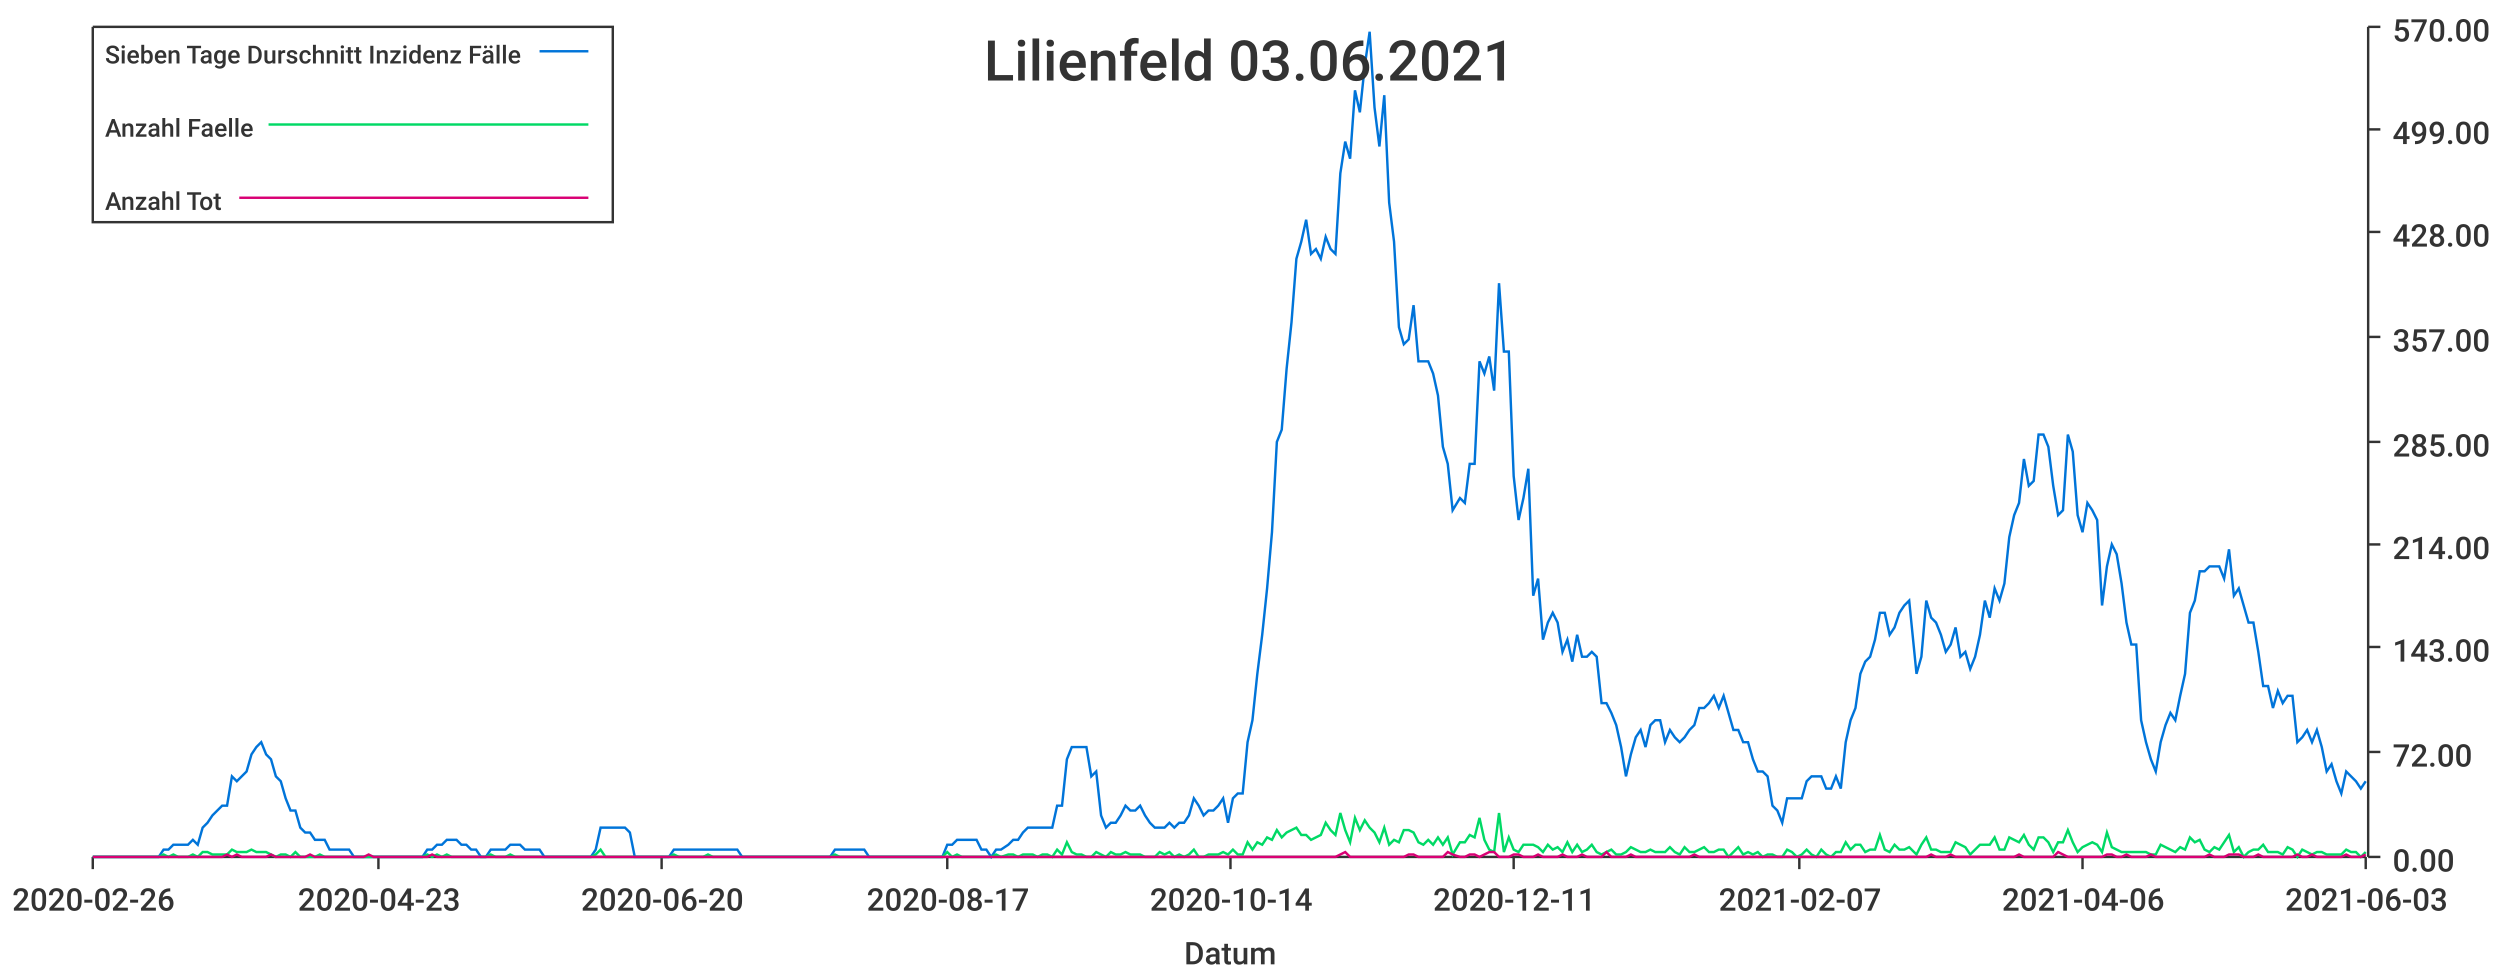
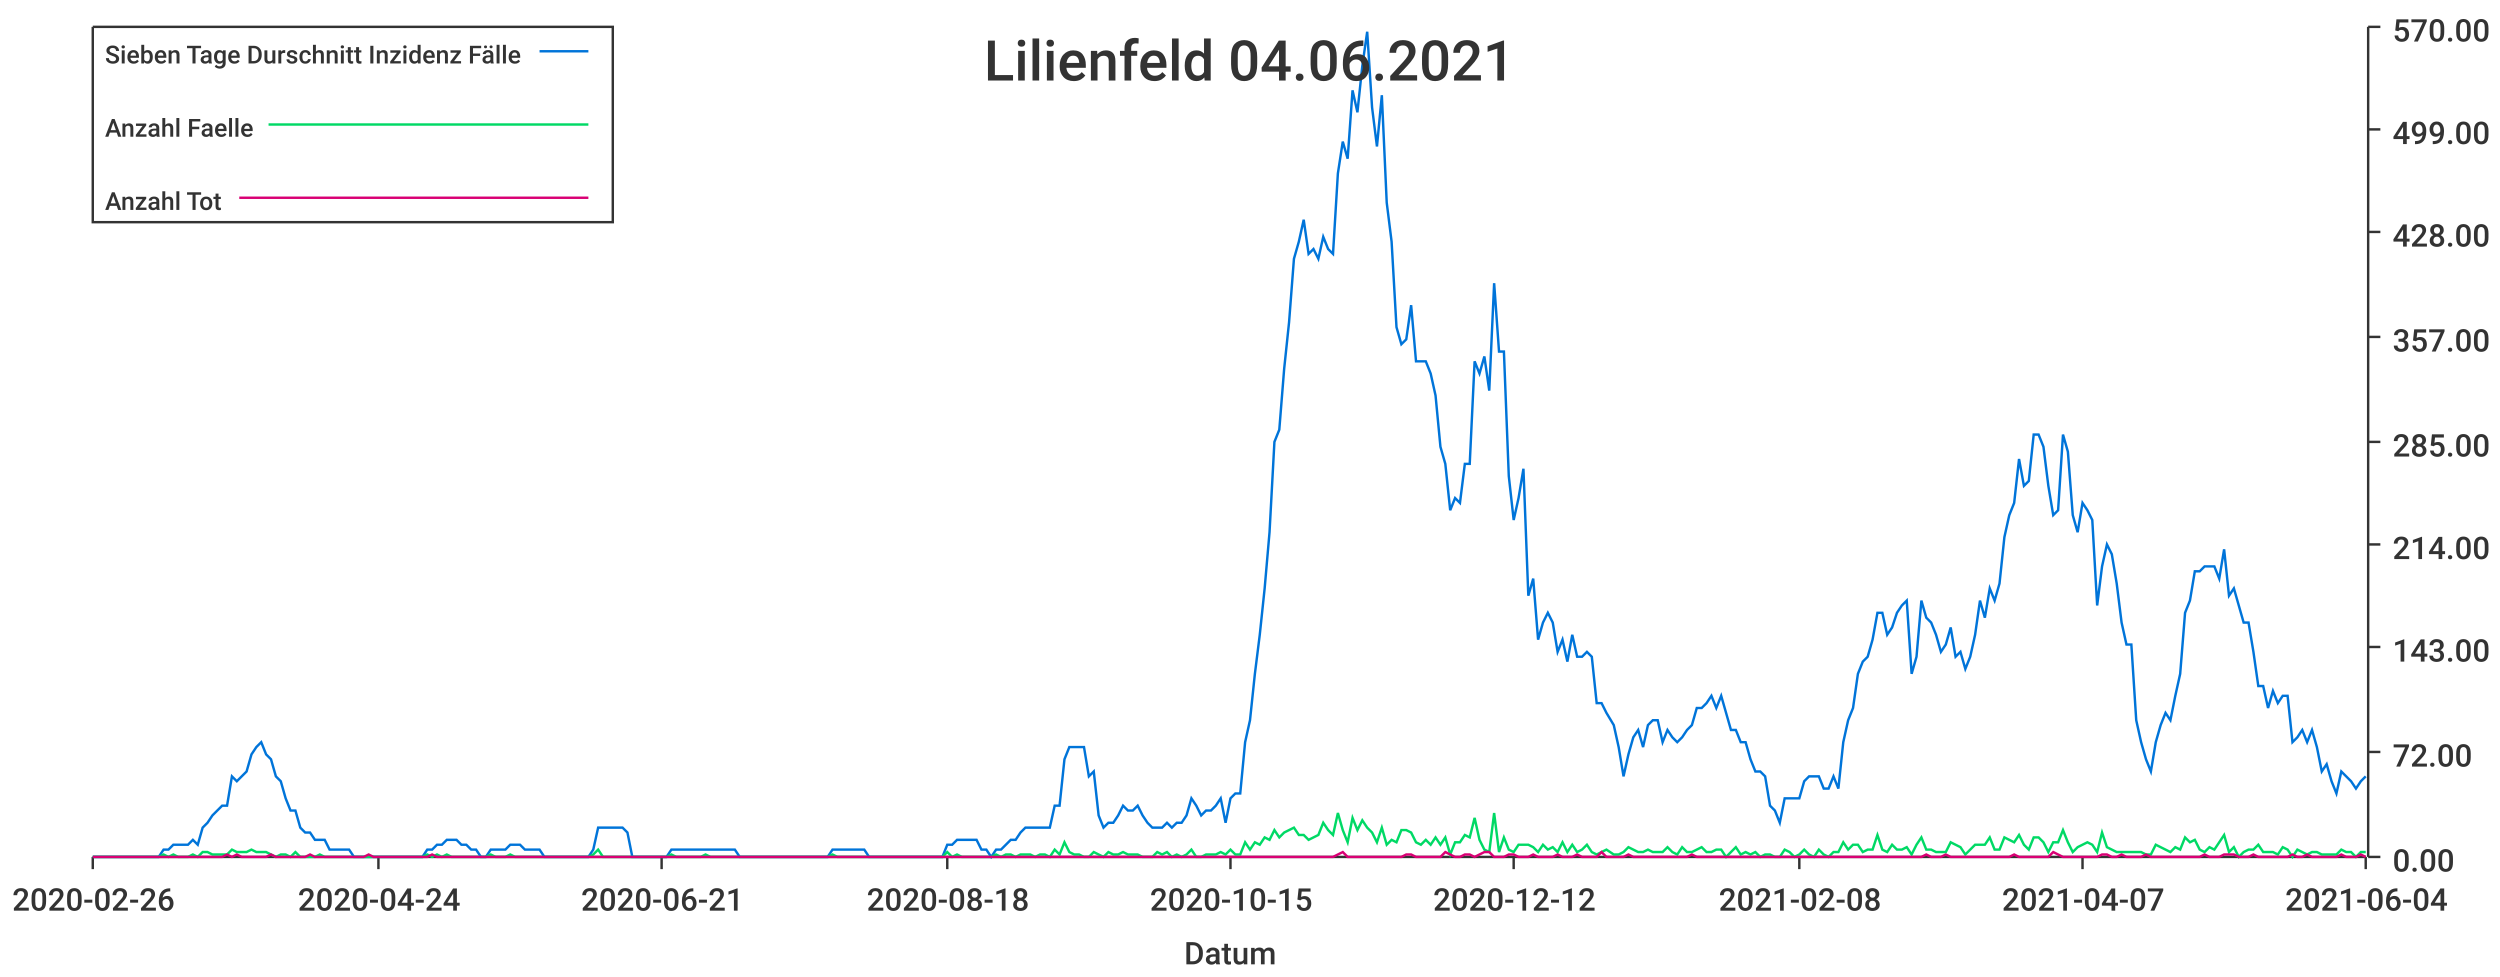
<svg xmlns="http://www.w3.org/2000/svg" width="1024" height="400">\n<path d="M 0 0 L 1024 0 L 1024 400 L 0 400 L 0 0" style="stroke-width:0;stroke:rgba(255,255,255,1.0);fill:rgba(255,255,255,1.0)" />
  <path d="M 38 11 L 969 11 L 969 351 L 38 351 L 38 11" style="stroke-width:0;stroke:rgba(255,255,255,1.0);fill:rgba(255,255,255,1.0)" />
  <path d="M 38 351 L 969 351" style="stroke-width:1;stroke:rgba(51,51,51,1.0);fill:none" />
  <path d="M 38 351 L 38 356" style="stroke-width:1;stroke:rgba(51,51,51,1.0);fill:none" />
  <text x="5" y="373" style="stroke-width:0;stroke:none;fill:rgba(51,51,51,1.0);font-size:12.8px;font-family:'Roboto Medium',sans-serif">2020-02-26</text>
  <path d="M 155 351 L 155 356" style="stroke-width:1;stroke:rgba(51,51,51,1.0);fill:none" />
-   <text x="122" y="373" style="stroke-width:0;stroke:none;fill:rgba(51,51,51,1.0);font-size:12.8px;font-family:'Roboto Medium',sans-serif">2020-04-23</text>
+   <text x="122" y="373" style="stroke-width:0;stroke:none;fill:rgba(51,51,51,1.0);font-size:12.8px;font-family:'Roboto Medium',sans-serif">2020-04-24</text>
  <path d="M 271 351 L 271 356" style="stroke-width:1;stroke:rgba(51,51,51,1.0);fill:none" />
-   <text x="238" y="373" style="stroke-width:0;stroke:none;fill:rgba(51,51,51,1.0);font-size:12.8px;font-family:'Roboto Medium',sans-serif">2020-06-20</text>
+   <text x="238" y="373" style="stroke-width:0;stroke:none;fill:rgba(51,51,51,1.0);font-size:12.8px;font-family:'Roboto Medium',sans-serif">2020-06-21</text>
  <path d="M 388 351 L 388 356" style="stroke-width:1;stroke:rgba(51,51,51,1.0);fill:none" />
-   <text x="355" y="373" style="stroke-width:0;stroke:none;fill:rgba(51,51,51,1.0);font-size:12.8px;font-family:'Roboto Medium',sans-serif">2020-08-17</text>
+   <text x="355" y="373" style="stroke-width:0;stroke:none;fill:rgba(51,51,51,1.0);font-size:12.8px;font-family:'Roboto Medium',sans-serif">2020-08-18</text>
  <path d="M 504 351 L 504 356" style="stroke-width:1;stroke:rgba(51,51,51,1.0);fill:none" />
-   <text x="471" y="373" style="stroke-width:0;stroke:none;fill:rgba(51,51,51,1.0);font-size:12.8px;font-family:'Roboto Medium',sans-serif">2020-10-14</text>
+   <text x="471" y="373" style="stroke-width:0;stroke:none;fill:rgba(51,51,51,1.0);font-size:12.8px;font-family:'Roboto Medium',sans-serif">2020-10-15</text>
  <path d="M 620 351 L 620 356" style="stroke-width:1;stroke:rgba(51,51,51,1.0);fill:none" />
-   <text x="587" y="373" style="stroke-width:0;stroke:none;fill:rgba(51,51,51,1.0);font-size:12.8px;font-family:'Roboto Medium',sans-serif">2020-12-11</text>
+   <text x="587" y="373" style="stroke-width:0;stroke:none;fill:rgba(51,51,51,1.0);font-size:12.8px;font-family:'Roboto Medium',sans-serif">2020-12-12</text>
  <path d="M 737 351 L 737 356" style="stroke-width:1;stroke:rgba(51,51,51,1.0);fill:none" />
-   <text x="704" y="373" style="stroke-width:0;stroke:none;fill:rgba(51,51,51,1.0);font-size:12.8px;font-family:'Roboto Medium',sans-serif">2021-02-07</text>
+   <text x="704" y="373" style="stroke-width:0;stroke:none;fill:rgba(51,51,51,1.0);font-size:12.8px;font-family:'Roboto Medium',sans-serif">2021-02-08</text>
  <path d="M 853 351 L 853 356" style="stroke-width:1;stroke:rgba(51,51,51,1.0);fill:none" />
-   <text x="820" y="373" style="stroke-width:0;stroke:none;fill:rgba(51,51,51,1.0);font-size:12.8px;font-family:'Roboto Medium',sans-serif">2021-04-06</text>
+   <text x="820" y="373" style="stroke-width:0;stroke:none;fill:rgba(51,51,51,1.0);font-size:12.8px;font-family:'Roboto Medium',sans-serif">2021-04-07</text>
  <path d="M 969 351 L 969 356" style="stroke-width:1;stroke:rgba(51,51,51,1.0);fill:none" />
-   <text x="936" y="373" style="stroke-width:0;stroke:none;fill:rgba(51,51,51,1.0);font-size:12.8px;font-family:'Roboto Medium',sans-serif">2021-06-03</text>
+   <text x="936" y="373" style="stroke-width:0;stroke:none;fill:rgba(51,51,51,1.0);font-size:12.8px;font-family:'Roboto Medium',sans-serif">2021-06-04</text>
  <text x="485" y="395" style="stroke-width:0;stroke:none;fill:rgba(51,51,51,1.0);font-size:12.8px;font-family:'Roboto Medium',sans-serif">Datum</text>
  <path d="M 970 351 L 970 11" style="stroke-width:1;stroke:rgba(51,51,51,1.0);fill:none" />
  <path d="M 970 351 L 975 351" style="stroke-width:1;stroke:rgba(51,51,51,1.0);fill:none" />
  <text x="980" y="357" style="stroke-width:0;stroke:none;fill:rgba(51,51,51,1.0);font-size:12.8px;font-family:'Roboto Medium',sans-serif">0.00</text>
  <path d="M 970 308 L 975 308" style="stroke-width:1;stroke:rgba(51,51,51,1.0);fill:none" />
  <text x="980" y="314" style="stroke-width:0;stroke:none;fill:rgba(51,51,51,1.0);font-size:12.8px;font-family:'Roboto Medium',sans-serif">72.00</text>
  <path d="M 970 265 L 975 265" style="stroke-width:1;stroke:rgba(51,51,51,1.0);fill:none" />
  <text x="980" y="271" style="stroke-width:0;stroke:none;fill:rgba(51,51,51,1.0);font-size:12.8px;font-family:'Roboto Medium',sans-serif">143.00</text>
  <path d="M 970 223 L 975 223" style="stroke-width:1;stroke:rgba(51,51,51,1.0);fill:none" />
  <text x="980" y="229" style="stroke-width:0;stroke:none;fill:rgba(51,51,51,1.0);font-size:12.8px;font-family:'Roboto Medium',sans-serif">214.00</text>
  <path d="M 970 181 L 975 181" style="stroke-width:1;stroke:rgba(51,51,51,1.0);fill:none" />
  <text x="980" y="187" style="stroke-width:0;stroke:none;fill:rgba(51,51,51,1.0);font-size:12.8px;font-family:'Roboto Medium',sans-serif">285.00</text>
  <path d="M 970 138 L 975 138" style="stroke-width:1;stroke:rgba(51,51,51,1.0);fill:none" />
  <text x="980" y="144" style="stroke-width:0;stroke:none;fill:rgba(51,51,51,1.0);font-size:12.8px;font-family:'Roboto Medium',sans-serif">357.00</text>
  <path d="M 970 95 L 975 95" style="stroke-width:1;stroke:rgba(51,51,51,1.0);fill:none" />
  <text x="980" y="101" style="stroke-width:0;stroke:none;fill:rgba(51,51,51,1.0);font-size:12.8px;font-family:'Roboto Medium',sans-serif">428.00</text>
  <path d="M 970 53 L 975 53" style="stroke-width:1;stroke:rgba(51,51,51,1.0);fill:none" />
  <text x="980" y="59" style="stroke-width:0;stroke:none;fill:rgba(51,51,51,1.0);font-size:12.8px;font-family:'Roboto Medium',sans-serif">499.00</text>
  <path d="M 970 11 L 975 11" style="stroke-width:1;stroke:rgba(51,51,51,1.0);fill:none" />
  <text x="980" y="17" style="stroke-width:0;stroke:none;fill:rgba(51,51,51,1.0);font-size:12.8px;font-family:'Roboto Medium',sans-serif">570.00</text>
-   <path d="M 38 351 L 41 351 L 43 351 L 45 351 L 47 351 L 49 351 L 51 351 L 53 351 L 55 351 L 57 351 L 59 351 L 61 351 L 63 351 L 65 351 L 67 348 L 69 348 L 71 346 L 73 346 L 75 346 L 77 346 L 79 344 L 81 346 L 83 339 L 85 337 L 87 334 L 89 332 L 91 330 L 93 330 L 95 318 L 97 320 L 99 318 L 101 316 L 103 309 L 105 306 L 107 304 L 109 309 L 111 311 L 113 318 L 115 320 L 117 327 L 119 332 L 121 332 L 123 339 L 125 341 L 127 341 L 129 344 L 131 344 L 133 344 L 135 348 L 137 348 L 139 348 L 141 348 L 143 348 L 145 351 L 147 351 L 149 351 L 151 351 L 153 351 L 155 351 L 157 351 L 159 351 L 161 351 L 163 351 L 165 351 L 167 351 L 169 351 L 171 351 L 173 351 L 175 348 L 177 348 L 179 346 L 181 346 L 183 344 L 185 344 L 187 344 L 189 346 L 191 346 L 193 348 L 195 348 L 197 351 L 199 351 L 201 348 L 203 348 L 205 348 L 207 348 L 209 346 L 211 346 L 213 346 L 215 348 L 217 348 L 219 348 L 221 348 L 223 351 L 226 351 L 228 351 L 230 351 L 232 351 L 234 351 L 236 351 L 238 351 L 240 351 L 242 351 L 244 348 L 246 339 L 248 339 L 250 339 L 252 339 L 254 339 L 256 339 L 258 341 L 260 351 L 262 351 L 264 351 L 266 351 L 268 351 L 270 351 L 272 351 L 274 351 L 276 348 L 278 348 L 280 348 L 282 348 L 284 348 L 286 348 L 288 348 L 290 348 L 292 348 L 294 348 L 296 348 L 298 348 L 300 348 L 302 348 L 304 351 L 306 351 L 308 351 L 310 351 L 312 351 L 314 351 L 316 351 L 318 351 L 320 351 L 322 351 L 324 351 L 326 351 L 328 351 L 330 351 L 332 351 L 334 351 L 336 351 L 338 351 L 340 351 L 342 348 L 344 348 L 346 348 L 348 348 L 350 348 L 352 348 L 354 348 L 356 351 L 358 351 L 360 351 L 362 351 L 364 351 L 366 351 L 368 351 L 370 351 L 372 351 L 374 351 L 376 351 L 378 351 L 380 351 L 382 351 L 384 351 L 386 351 L 388 346 L 390 346 L 392 344 L 394 344 L 396 344 L 398 344 L 400 344 L 402 348 L 404 348 L 406 351 L 408 348 L 410 348 L 413 346 L 415 344 L 417 344 L 419 341 L 421 339 L 423 339 L 425 339 L 427 339 L 429 339 L 431 339 L 433 330 L 435 330 L 437 311 L 439 306 L 441 306 L 443 306 L 445 306 L 447 318 L 449 316 L 451 334 L 453 339 L 455 337 L 457 337 L 459 334 L 461 330 L 463 332 L 465 332 L 467 330 L 469 334 L 471 337 L 473 339 L 475 339 L 477 339 L 479 337 L 481 339 L 483 337 L 485 337 L 487 334 L 489 327 L 491 330 L 493 334 L 495 332 L 497 332 L 499 330 L 501 327 L 503 337 L 505 327 L 507 325 L 509 325 L 511 304 L 513 295 L 515 276 L 517 260 L 519 241 L 521 218 L 523 181 L 525 176 L 527 151 L 529 132 L 531 106 L 533 99 L 535 90 L 537 104 L 539 102 L 541 106 L 543 97 L 545 102 L 547 104 L 549 71 L 551 58 L 553 65 L 555 37 L 557 46 L 559 27 L 561 13 L 563 44 L 565 60 L 567 39 L 569 83 L 571 99 L 573 134 L 575 141 L 577 139 L 579 125 L 581 148 L 583 148 L 585 148 L 587 153 L 589 162 L 591 183 L 593 190 L 595 209 L 598 204 L 600 206 L 602 190 L 604 190 L 606 148 L 608 153 L 610 146 L 612 160 L 614 116 L 616 144 L 618 144 L 620 195 L 622 213 L 624 204 L 626 192 L 628 244 L 630 237 L 632 262 L 634 255 L 636 251 L 638 255 L 640 267 L 642 262 L 644 271 L 646 260 L 648 269 L 650 269 L 652 267 L 654 269 L 656 288 L 658 288 L 660 292 L 662 297 L 664 306 L 666 318 L 668 309 L 670 302 L 672 299 L 674 306 L 676 297 L 678 295 L 680 295 L 682 304 L 684 299 L 686 302 L 688 304 L 690 302 L 692 299 L 694 297 L 696 290 L 698 290 L 700 288 L 702 285 L 704 290 L 706 285 L 708 292 L 710 299 L 712 299 L 714 304 L 716 304 L 718 311 L 720 316 L 722 316 L 724 318 L 726 330 L 728 332 L 730 337 L 732 327 L 734 327 L 736 327 L 738 327 L 740 320 L 742 318 L 744 318 L 746 318 L 748 323 L 750 323 L 752 318 L 754 323 L 756 304 L 758 295 L 760 290 L 762 276 L 764 271 L 766 269 L 768 262 L 770 251 L 772 251 L 774 260 L 776 257 L 778 251 L 780 248 L 782 246 L 785 276 L 787 269 L 789 246 L 791 253 L 793 255 L 795 260 L 797 267 L 799 264 L 801 257 L 803 269 L 805 267 L 807 274 L 809 269 L 811 260 L 813 246 L 815 253 L 817 241 L 819 246 L 821 239 L 823 220 L 825 211 L 827 206 L 829 188 L 831 199 L 833 197 L 835 178 L 837 178 L 839 183 L 841 199 L 843 211 L 845 209 L 847 178 L 849 185 L 851 211 L 853 218 L 855 206 L 857 209 L 859 213 L 861 248 L 863 232 L 865 223 L 867 227 L 869 239 L 871 255 L 873 264 L 875 264 L 877 295 L 879 304 L 881 311 L 883 316 L 885 304 L 887 297 L 889 292 L 891 295 L 893 285 L 895 276 L 897 251 L 899 246 L 901 234 L 903 234 L 905 232 L 907 232 L 909 232 L 911 237 L 913 225 L 915 244 L 917 241 L 919 248 L 921 255 L 923 255 L 925 267 L 927 281 L 929 281 L 931 290 L 933 283 L 935 288 L 937 285 L 939 285 L 941 304 L 943 302 L 945 299 L 947 304 L 949 299 L 951 306 L 953 316 L 955 313 L 957 320 L 959 325 L 961 316 L 963 318 L 965 320 L 967 323 L 969 320" style="stroke-width:1;stroke:rgba(0,116,217,1.0);fill:none" />
-   <path d="M 38 351 L 41 351 L 43 351 L 45 351 L 47 351 L 49 351 L 51 351 L 53 351 L 55 351 L 57 351 L 59 351 L 61 351 L 63 351 L 65 351 L 67 350 L 69 351 L 71 350 L 73 351 L 75 351 L 77 351 L 79 350 L 81 351 L 83 349 L 85 349 L 87 350 L 89 350 L 91 350 L 93 350 L 95 348 L 97 349 L 99 349 L 101 349 L 103 348 L 105 349 L 107 349 L 109 349 L 111 350 L 113 351 L 115 350 L 117 350 L 119 351 L 121 349 L 123 351 L 125 351 L 127 351 L 129 351 L 131 350 L 133 351 L 135 351 L 137 351 L 139 351 L 141 351 L 143 351 L 145 351 L 147 351 L 149 351 L 151 351 L 153 351 L 155 351 L 157 351 L 159 351 L 161 351 L 163 351 L 165 351 L 167 351 L 169 351 L 171 351 L 173 351 L 175 350 L 177 351 L 179 350 L 181 351 L 183 350 L 185 351 L 187 351 L 189 351 L 191 351 L 193 351 L 195 351 L 197 351 L 199 351 L 201 350 L 203 351 L 205 351 L 207 351 L 209 350 L 211 351 L 213 351 L 215 351 L 217 351 L 219 351 L 221 351 L 223 351 L 226 351 L 228 351 L 230 351 L 232 351 L 234 351 L 236 351 L 238 351 L 240 351 L 242 351 L 244 350 L 246 348 L 248 351 L 250 351 L 252 351 L 254 351 L 256 351 L 258 351 L 260 351 L 262 351 L 264 351 L 266 351 L 268 351 L 270 351 L 272 351 L 274 351 L 276 350 L 278 351 L 280 351 L 282 351 L 284 351 L 286 351 L 288 351 L 290 350 L 292 351 L 294 351 L 296 351 L 298 351 L 300 351 L 302 351 L 304 351 L 306 351 L 308 351 L 310 351 L 312 351 L 314 351 L 316 351 L 318 351 L 320 351 L 322 351 L 324 351 L 326 351 L 328 351 L 330 351 L 332 351 L 334 351 L 336 351 L 338 351 L 340 351 L 342 350 L 344 351 L 346 351 L 348 351 L 350 351 L 352 351 L 354 351 L 356 351 L 358 351 L 360 351 L 362 351 L 364 351 L 366 351 L 368 351 L 370 351 L 372 351 L 374 351 L 376 351 L 378 351 L 380 351 L 382 351 L 384 351 L 386 351 L 388 349 L 390 351 L 392 350 L 394 351 L 396 351 L 398 351 L 400 351 L 402 351 L 404 351 L 406 351 L 408 350 L 410 351 L 413 350 L 415 350 L 417 351 L 419 350 L 421 350 L 423 350 L 425 351 L 427 350 L 429 350 L 431 351 L 433 348 L 435 350 L 437 345 L 439 349 L 441 350 L 443 350 L 445 351 L 447 351 L 449 349 L 451 350 L 453 351 L 455 349 L 457 350 L 459 350 L 461 349 L 463 350 L 465 350 L 467 350 L 469 351 L 471 351 L 473 351 L 475 349 L 477 350 L 479 349 L 481 351 L 483 350 L 485 351 L 487 350 L 489 348 L 491 351 L 493 351 L 495 350 L 497 350 L 499 350 L 501 349 L 503 350 L 505 348 L 507 350 L 509 350 L 511 345 L 513 348 L 515 345 L 517 346 L 519 343 L 521 344 L 523 340 L 525 343 L 527 341 L 529 340 L 531 339 L 533 342 L 535 342 L 537 344 L 539 343 L 541 342 L 543 337 L 545 340 L 547 342 L 549 333 L 551 340 L 553 345 L 555 335 L 557 340 L 559 336 L 561 339 L 563 341 L 565 345 L 567 339 L 569 346 L 571 344 L 573 345 L 575 340 L 577 340 L 579 341 L 581 345 L 583 346 L 585 344 L 587 346 L 589 343 L 591 346 L 593 343 L 595 350 L 598 345 L 600 345 L 602 342 L 604 343 L 606 335 L 608 344 L 610 348 L 612 349 L 614 333 L 616 349 L 618 343 L 620 348 L 622 349 L 624 346 L 626 346 L 628 346 L 630 347 L 632 349 L 634 346 L 636 348 L 638 347 L 640 349 L 642 345 L 644 349 L 646 346 L 648 349 L 650 348 L 652 346 L 654 349 L 656 350 L 658 349 L 660 348 L 662 350 L 664 350 L 666 349 L 668 347 L 670 348 L 672 349 L 674 349 L 676 348 L 678 349 L 680 349 L 682 349 L 684 347 L 686 349 L 688 350 L 690 347 L 692 349 L 694 349 L 696 348 L 698 347 L 700 349 L 702 349 L 704 348 L 706 348 L 708 351 L 710 349 L 712 347 L 714 350 L 716 349 L 718 350 L 720 349 L 722 351 L 724 350 L 726 350 L 728 351 L 730 351 L 732 348 L 734 349 L 736 351 L 738 350 L 740 348 L 742 350 L 744 351 L 746 348 L 748 350 L 750 351 L 752 349 L 754 349 L 756 345 L 758 348 L 760 346 L 762 346 L 764 349 L 766 348 L 768 348 L 770 342 L 772 348 L 774 349 L 776 346 L 778 348 L 780 348 L 782 347 L 785 350 L 787 346 L 789 343 L 791 348 L 793 348 L 795 349 L 797 349 L 799 349 L 801 345 L 803 346 L 805 347 L 807 350 L 809 348 L 811 346 L 813 346 L 815 346 L 817 343 L 819 348 L 821 348 L 823 343 L 825 344 L 827 345 L 829 342 L 831 346 L 833 348 L 835 343 L 837 343 L 839 345 L 841 349 L 843 345 L 845 345 L 847 340 L 849 345 L 851 349 L 853 347 L 855 346 L 857 345 L 859 346 L 861 349 L 863 341 L 865 347 L 867 348 L 869 349 L 871 349 L 873 349 L 875 349 L 877 349 L 879 349 L 881 350 L 883 350 L 885 346 L 887 347 L 889 348 L 891 349 L 893 347 L 895 348 L 897 343 L 899 345 L 901 344 L 903 348 L 905 349 L 907 347 L 909 348 L 911 345 L 913 342 L 915 349 L 917 347 L 919 351 L 921 349 L 923 348 L 925 348 L 927 346 L 929 349 L 931 349 L 933 349 L 935 350 L 937 347 L 939 348 L 941 351 L 943 348 L 945 349 L 947 350 L 949 349 L 951 349 L 953 350 L 955 350 L 957 350 L 959 350 L 961 348 L 963 349 L 965 349 L 967 351 L 969 349" style="stroke-width:1;stroke:rgba(0,217,101,1.0);fill:none" />
-   <path d="M 38 351 L 41 351 L 43 351 L 45 351 L 47 351 L 49 351 L 51 351 L 53 351 L 55 351 L 57 351 L 59 351 L 61 351 L 63 351 L 65 351 L 67 351 L 69 351 L 71 351 L 73 351 L 75 351 L 77 351 L 79 351 L 81 351 L 83 351 L 85 351 L 87 351 L 89 351 L 91 351 L 93 350 L 95 351 L 97 350 L 99 351 L 101 351 L 103 351 L 105 351 L 107 351 L 109 351 L 111 350 L 113 351 L 115 351 L 117 351 L 119 351 L 121 351 L 123 351 L 125 351 L 127 350 L 129 351 L 131 351 L 133 351 L 135 351 L 137 351 L 139 351 L 141 351 L 143 351 L 145 351 L 147 351 L 149 351 L 151 350 L 153 351 L 155 351 L 157 351 L 159 351 L 161 351 L 163 351 L 165 351 L 167 351 L 169 351 L 171 351 L 173 351 L 175 351 L 177 350 L 179 351 L 181 351 L 183 351 L 185 351 L 187 351 L 189 351 L 191 351 L 193 351 L 195 351 L 197 351 L 199 351 L 201 351 L 203 351 L 205 351 L 207 351 L 209 351 L 211 351 L 213 351 L 215 351 L 217 351 L 219 351 L 221 351 L 223 351 L 226 351 L 228 351 L 230 351 L 232 351 L 234 351 L 236 351 L 238 351 L 240 351 L 242 351 L 244 351 L 246 351 L 248 351 L 250 351 L 252 351 L 254 351 L 256 351 L 258 351 L 260 351 L 262 351 L 264 351 L 266 351 L 268 351 L 270 351 L 272 351 L 274 351 L 276 351 L 278 351 L 280 351 L 282 351 L 284 351 L 286 351 L 288 351 L 290 351 L 292 351 L 294 351 L 296 351 L 298 351 L 300 351 L 302 351 L 304 351 L 306 351 L 308 351 L 310 351 L 312 351 L 314 351 L 316 351 L 318 351 L 320 351 L 322 351 L 324 351 L 326 351 L 328 351 L 330 351 L 332 351 L 334 351 L 336 351 L 338 351 L 340 351 L 342 351 L 344 351 L 346 351 L 348 351 L 350 351 L 352 351 L 354 351 L 356 351 L 358 351 L 360 351 L 362 351 L 364 351 L 366 351 L 368 351 L 370 351 L 372 351 L 374 351 L 376 351 L 378 351 L 380 351 L 382 351 L 384 351 L 386 351 L 388 351 L 390 351 L 392 351 L 394 351 L 396 351 L 398 351 L 400 351 L 402 351 L 404 351 L 406 351 L 408 351 L 410 351 L 413 351 L 415 351 L 417 351 L 419 351 L 421 351 L 423 351 L 425 351 L 427 351 L 429 351 L 431 351 L 433 351 L 435 351 L 437 351 L 439 351 L 441 351 L 443 351 L 445 351 L 447 351 L 449 351 L 451 351 L 453 351 L 455 351 L 457 351 L 459 351 L 461 351 L 463 351 L 465 351 L 467 351 L 469 351 L 471 351 L 473 351 L 475 351 L 477 351 L 479 351 L 481 351 L 483 351 L 485 351 L 487 351 L 489 351 L 491 351 L 493 351 L 495 351 L 497 351 L 499 351 L 501 351 L 503 351 L 505 351 L 507 351 L 509 351 L 511 351 L 513 351 L 515 351 L 517 351 L 519 351 L 521 351 L 523 351 L 525 351 L 527 351 L 529 351 L 531 351 L 533 351 L 535 351 L 537 351 L 539 351 L 541 351 L 543 351 L 545 351 L 547 351 L 549 350 L 551 349 L 553 351 L 555 351 L 557 351 L 559 351 L 561 351 L 563 351 L 565 351 L 567 351 L 569 351 L 571 351 L 573 351 L 575 351 L 577 350 L 579 350 L 581 351 L 583 351 L 585 351 L 587 351 L 589 351 L 591 351 L 593 349 L 595 350 L 598 351 L 600 351 L 602 350 L 604 350 L 606 351 L 608 350 L 610 349 L 612 349 L 614 351 L 616 351 L 618 351 L 620 350 L 622 350 L 624 351 L 626 351 L 628 351 L 630 350 L 632 351 L 634 351 L 636 351 L 638 351 L 640 350 L 642 351 L 644 351 L 646 351 L 648 350 L 650 351 L 652 351 L 654 351 L 656 351 L 658 349 L 660 351 L 662 351 L 664 351 L 666 351 L 668 350 L 670 351 L 672 351 L 674 351 L 676 351 L 678 351 L 680 351 L 682 351 L 684 351 L 686 351 L 688 351 L 690 351 L 692 351 L 694 350 L 696 351 L 698 351 L 700 351 L 702 351 L 704 351 L 706 351 L 708 351 L 710 351 L 712 351 L 714 351 L 716 351 L 718 351 L 720 351 L 722 351 L 724 351 L 726 351 L 728 351 L 730 351 L 732 351 L 734 351 L 736 351 L 738 351 L 740 351 L 742 351 L 744 351 L 746 351 L 748 351 L 750 351 L 752 351 L 754 351 L 756 351 L 758 351 L 760 351 L 762 351 L 764 351 L 766 351 L 768 351 L 770 351 L 772 351 L 774 351 L 776 351 L 778 351 L 780 351 L 782 351 L 785 351 L 787 351 L 789 351 L 791 350 L 793 351 L 795 351 L 797 351 L 799 350 L 801 351 L 803 351 L 805 351 L 807 351 L 809 351 L 811 351 L 813 351 L 815 351 L 817 351 L 819 351 L 821 351 L 823 351 L 825 351 L 827 350 L 829 351 L 831 351 L 833 351 L 835 351 L 837 351 L 839 351 L 841 351 L 843 349 L 845 350 L 847 351 L 849 351 L 851 351 L 853 351 L 855 351 L 857 351 L 859 351 L 861 351 L 863 350 L 865 350 L 867 351 L 869 351 L 871 350 L 873 351 L 875 351 L 877 351 L 879 351 L 881 350 L 883 351 L 885 351 L 887 351 L 889 351 L 891 351 L 893 351 L 895 351 L 897 351 L 899 351 L 901 351 L 903 351 L 905 350 L 907 351 L 909 351 L 911 351 L 913 350 L 915 350 L 917 350 L 919 351 L 921 351 L 923 351 L 925 350 L 927 351 L 929 351 L 931 351 L 933 351 L 935 351 L 937 351 L 939 351 L 941 350 L 943 351 L 945 351 L 947 350 L 949 351 L 951 351 L 953 351 L 955 351 L 957 351 L 959 351 L 961 350 L 963 351 L 965 351 L 967 351 L 969 350" style="stroke-width:1;stroke:rgba(217,0,116,1.0);fill:none" />
-   <text x="403" y="33" style="stroke-width:0;stroke:none;fill:rgba(51,51,51,1.0);font-size:23.0px;font-family:'Roboto Medium',sans-serif">Lilienfeld 03.06.2021</text>
+   <path d="M 38 351 L 41 351 L 43 351 L 45 351 L 47 351 L 49 351 L 51 351 L 53 351 L 55 351 L 57 351 L 59 351 L 61 351 L 63 351 L 65 351 L 67 348 L 69 348 L 71 346 L 73 346 L 75 346 L 77 346 L 79 344 L 81 346 L 83 339 L 85 337 L 87 334 L 89 332 L 91 330 L 93 330 L 95 318 L 97 320 L 99 318 L 101 316 L 103 309 L 105 306 L 107 304 L 109 309 L 111 311 L 113 318 L 115 320 L 117 327 L 119 332 L 121 332 L 123 339 L 125 341 L 127 341 L 129 344 L 131 344 L 133 344 L 135 348 L 137 348 L 139 348 L 141 348 L 143 348 L 145 351 L 147 351 L 149 351 L 151 351 L 153 351 L 155 351 L 157 351 L 159 351 L 161 351 L 163 351 L 165 351 L 167 351 L 169 351 L 171 351 L 173 351 L 175 348 L 177 348 L 179 346 L 181 346 L 183 344 L 185 344 L 187 344 L 189 346 L 191 346 L 193 348 L 195 348 L 197 351 L 199 351 L 201 348 L 203 348 L 205 348 L 207 348 L 209 346 L 211 346 L 213 346 L 215 348 L 217 348 L 219 348 L 221 348 L 223 351 L 225 351 L 227 351 L 229 351 L 231 351 L 233 351 L 235 351 L 237 351 L 239 351 L 241 351 L 243 348 L 245 339 L 247 339 L 249 339 L 251 339 L 253 339 L 255 339 L 257 341 L 259 351 L 261 351 L 263 351 L 265 351 L 267 351 L 269 351 L 271 351 L 273 351 L 275 348 L 277 348 L 279 348 L 281 348 L 283 348 L 285 348 L 287 348 L 289 348 L 291 348 L 293 348 L 295 348 L 297 348 L 299 348 L 301 348 L 303 351 L 305 351 L 307 351 L 309 351 L 311 351 L 313 351 L 315 351 L 317 351 L 319 351 L 321 351 L 323 351 L 325 351 L 327 351 L 329 351 L 331 351 L 333 351 L 335 351 L 337 351 L 339 351 L 341 348 L 343 348 L 345 348 L 347 348 L 350 348 L 352 348 L 354 348 L 356 351 L 358 351 L 360 351 L 362 351 L 364 351 L 366 351 L 368 351 L 370 351 L 372 351 L 374 351 L 376 351 L 378 351 L 380 351 L 382 351 L 384 351 L 386 351 L 388 346 L 390 346 L 392 344 L 394 344 L 396 344 L 398 344 L 400 344 L 402 348 L 404 348 L 406 351 L 408 348 L 410 348 L 412 346 L 414 344 L 416 344 L 418 341 L 420 339 L 422 339 L 424 339 L 426 339 L 428 339 L 430 339 L 432 330 L 434 330 L 436 311 L 438 306 L 440 306 L 442 306 L 444 306 L 446 318 L 448 316 L 450 334 L 452 339 L 454 337 L 456 337 L 458 334 L 460 330 L 462 332 L 464 332 L 466 330 L 468 334 L 470 337 L 472 339 L 474 339 L 476 339 L 478 337 L 480 339 L 482 337 L 484 337 L 486 334 L 488 327 L 490 330 L 492 334 L 494 332 L 496 332 L 498 330 L 500 327 L 502 337 L 504 327 L 506 325 L 508 325 L 510 304 L 512 295 L 514 276 L 516 260 L 518 241 L 520 218 L 522 181 L 524 176 L 526 151 L 528 132 L 530 106 L 532 99 L 534 90 L 536 104 L 538 102 L 540 106 L 542 97 L 544 102 L 546 104 L 548 71 L 550 58 L 552 65 L 554 37 L 556 46 L 558 27 L 560 13 L 562 44 L 564 60 L 566 39 L 568 83 L 570 99 L 572 134 L 574 141 L 576 139 L 578 125 L 580 148 L 582 148 L 584 148 L 586 153 L 588 162 L 590 183 L 592 190 L 594 209 L 596 204 L 598 206 L 600 190 L 602 190 L 604 148 L 606 153 L 608 146 L 610 160 L 612 116 L 614 144 L 616 144 L 618 195 L 620 213 L 622 204 L 624 192 L 626 244 L 628 237 L 630 262 L 632 255 L 634 251 L 636 255 L 638 267 L 640 262 L 642 271 L 644 260 L 646 269 L 648 269 L 650 267 L 652 269 L 654 288 L 656 288 L 658 292 L 661 297 L 663 306 L 665 318 L 667 309 L 669 302 L 671 299 L 673 306 L 675 297 L 677 295 L 679 295 L 681 304 L 683 299 L 685 302 L 687 304 L 689 302 L 691 299 L 693 297 L 695 290 L 697 290 L 699 288 L 701 285 L 703 290 L 705 285 L 707 292 L 709 299 L 711 299 L 713 304 L 715 304 L 717 311 L 719 316 L 721 316 L 723 318 L 725 330 L 727 332 L 729 337 L 731 327 L 733 327 L 735 327 L 737 327 L 739 320 L 741 318 L 743 318 L 745 318 L 747 323 L 749 323 L 751 318 L 753 323 L 755 304 L 757 295 L 759 290 L 761 276 L 763 271 L 765 269 L 767 262 L 769 251 L 771 251 L 773 260 L 775 257 L 777 251 L 779 248 L 781 246 L 783 276 L 785 269 L 787 246 L 789 253 L 791 255 L 793 260 L 795 267 L 797 264 L 799 257 L 801 269 L 803 267 L 805 274 L 807 269 L 809 260 L 811 246 L 813 253 L 815 241 L 817 246 L 819 239 L 821 220 L 823 211 L 825 206 L 827 188 L 829 199 L 831 197 L 833 178 L 835 178 L 837 183 L 839 199 L 841 211 L 843 209 L 845 178 L 847 185 L 849 211 L 851 218 L 853 206 L 855 209 L 857 213 L 859 248 L 861 232 L 863 223 L 865 227 L 867 239 L 869 255 L 871 264 L 873 264 L 875 295 L 877 304 L 879 311 L 881 316 L 883 304 L 885 297 L 887 292 L 889 295 L 891 285 L 893 276 L 895 251 L 897 246 L 899 234 L 901 234 L 903 232 L 905 232 L 907 232 L 909 237 L 911 225 L 913 244 L 915 241 L 917 248 L 919 255 L 921 255 L 923 267 L 925 281 L 927 281 L 929 290 L 931 283 L 933 288 L 935 285 L 937 285 L 939 304 L 941 302 L 943 299 L 945 304 L 947 299 L 949 306 L 951 316 L 953 313 L 955 320 L 957 325 L 959 316 L 961 318 L 963 320 L 965 323 L 967 320 L 969 318" style="stroke-width:1;stroke:rgba(0,116,217,1.0);fill:none" />
+   <path d="M 38 351 L 41 351 L 43 351 L 45 351 L 47 351 L 49 351 L 51 351 L 53 351 L 55 351 L 57 351 L 59 351 L 61 351 L 63 351 L 65 351 L 67 350 L 69 351 L 71 350 L 73 351 L 75 351 L 77 351 L 79 350 L 81 351 L 83 349 L 85 349 L 87 350 L 89 350 L 91 350 L 93 350 L 95 348 L 97 349 L 99 349 L 101 349 L 103 348 L 105 349 L 107 349 L 109 349 L 111 350 L 113 351 L 115 350 L 117 350 L 119 351 L 121 349 L 123 351 L 125 351 L 127 351 L 129 351 L 131 350 L 133 351 L 135 351 L 137 351 L 139 351 L 141 351 L 143 351 L 145 351 L 147 351 L 149 351 L 151 351 L 153 351 L 155 351 L 157 351 L 159 351 L 161 351 L 163 351 L 165 351 L 167 351 L 169 351 L 171 351 L 173 351 L 175 350 L 177 351 L 179 350 L 181 351 L 183 350 L 185 351 L 187 351 L 189 351 L 191 351 L 193 351 L 195 351 L 197 351 L 199 351 L 201 350 L 203 351 L 205 351 L 207 351 L 209 350 L 211 351 L 213 351 L 215 351 L 217 351 L 219 351 L 221 351 L 223 351 L 225 351 L 227 351 L 229 351 L 231 351 L 233 351 L 235 351 L 237 351 L 239 351 L 241 351 L 243 350 L 245 348 L 247 351 L 249 351 L 251 351 L 253 351 L 255 351 L 257 351 L 259 351 L 261 351 L 263 351 L 265 351 L 267 351 L 269 351 L 271 351 L 273 351 L 275 350 L 277 351 L 279 351 L 281 351 L 283 351 L 285 351 L 287 351 L 289 350 L 291 351 L 293 351 L 295 351 L 297 351 L 299 351 L 301 351 L 303 351 L 305 351 L 307 351 L 309 351 L 311 351 L 313 351 L 315 351 L 317 351 L 319 351 L 321 351 L 323 351 L 325 351 L 327 351 L 329 351 L 331 351 L 333 351 L 335 351 L 337 351 L 339 351 L 341 350 L 343 351 L 345 351 L 347 351 L 350 351 L 352 351 L 354 351 L 356 351 L 358 351 L 360 351 L 362 351 L 364 351 L 366 351 L 368 351 L 370 351 L 372 351 L 374 351 L 376 351 L 378 351 L 380 351 L 382 351 L 384 351 L 386 351 L 388 349 L 390 351 L 392 350 L 394 351 L 396 351 L 398 351 L 400 351 L 402 351 L 404 351 L 406 351 L 408 350 L 410 351 L 412 350 L 414 350 L 416 351 L 418 350 L 420 350 L 422 350 L 424 351 L 426 350 L 428 350 L 430 351 L 432 348 L 434 350 L 436 345 L 438 349 L 440 350 L 442 350 L 444 351 L 446 351 L 448 349 L 450 350 L 452 351 L 454 349 L 456 350 L 458 350 L 460 349 L 462 350 L 464 350 L 466 350 L 468 351 L 470 351 L 472 351 L 474 349 L 476 350 L 478 349 L 480 351 L 482 350 L 484 351 L 486 350 L 488 348 L 490 351 L 492 351 L 494 350 L 496 350 L 498 350 L 500 349 L 502 350 L 504 348 L 506 350 L 508 350 L 510 345 L 512 348 L 514 345 L 516 346 L 518 343 L 520 344 L 522 340 L 524 343 L 526 341 L 528 340 L 530 339 L 532 342 L 534 342 L 536 344 L 538 343 L 540 342 L 542 337 L 544 340 L 546 342 L 548 333 L 550 340 L 552 345 L 554 335 L 556 340 L 558 336 L 560 339 L 562 341 L 564 345 L 566 339 L 568 346 L 570 344 L 572 345 L 574 340 L 576 340 L 578 341 L 580 345 L 582 346 L 584 344 L 586 346 L 588 343 L 590 346 L 592 343 L 594 350 L 596 345 L 598 345 L 600 342 L 602 343 L 604 335 L 606 344 L 608 348 L 610 349 L 612 333 L 614 349 L 616 343 L 618 348 L 620 349 L 622 346 L 624 346 L 626 346 L 628 347 L 630 349 L 632 346 L 634 348 L 636 347 L 638 349 L 640 345 L 642 349 L 644 346 L 646 349 L 648 348 L 650 346 L 652 349 L 654 350 L 656 349 L 658 348 L 661 350 L 663 350 L 665 349 L 667 347 L 669 348 L 671 349 L 673 349 L 675 348 L 677 349 L 679 349 L 681 349 L 683 347 L 685 349 L 687 350 L 689 347 L 691 349 L 693 349 L 695 348 L 697 347 L 699 349 L 701 349 L 703 348 L 705 348 L 707 351 L 709 349 L 711 347 L 713 350 L 715 349 L 717 350 L 719 349 L 721 351 L 723 350 L 725 350 L 727 351 L 729 351 L 731 348 L 733 349 L 735 351 L 737 350 L 739 348 L 741 350 L 743 351 L 745 348 L 747 350 L 749 351 L 751 349 L 753 349 L 755 345 L 757 348 L 759 346 L 761 346 L 763 349 L 765 348 L 767 348 L 769 342 L 771 348 L 773 349 L 775 346 L 777 348 L 779 348 L 781 347 L 783 350 L 785 346 L 787 343 L 789 348 L 791 348 L 793 349 L 795 349 L 797 349 L 799 345 L 801 346 L 803 347 L 805 350 L 807 348 L 809 346 L 811 346 L 813 346 L 815 343 L 817 348 L 819 348 L 821 343 L 823 344 L 825 345 L 827 342 L 829 346 L 831 348 L 833 343 L 835 343 L 837 345 L 839 349 L 841 345 L 843 345 L 845 340 L 847 345 L 849 349 L 851 347 L 853 346 L 855 345 L 857 346 L 859 349 L 861 341 L 863 347 L 865 348 L 867 349 L 869 349 L 871 349 L 873 349 L 875 349 L 877 349 L 879 350 L 881 350 L 883 346 L 885 347 L 887 348 L 889 349 L 891 347 L 893 348 L 895 343 L 897 345 L 899 344 L 901 348 L 903 349 L 905 347 L 907 348 L 909 345 L 911 342 L 913 349 L 915 347 L 917 351 L 919 349 L 921 348 L 923 348 L 925 346 L 927 349 L 929 349 L 931 349 L 933 350 L 935 347 L 937 348 L 939 351 L 941 348 L 943 349 L 945 350 L 947 349 L 949 349 L 951 350 L 953 350 L 955 350 L 957 350 L 959 348 L 961 349 L 963 349 L 965 351 L 967 349 L 969 349" style="stroke-width:1;stroke:rgba(0,217,101,1.0);fill:none" />
+   <path d="M 38 351 L 41 351 L 43 351 L 45 351 L 47 351 L 49 351 L 51 351 L 53 351 L 55 351 L 57 351 L 59 351 L 61 351 L 63 351 L 65 351 L 67 351 L 69 351 L 71 351 L 73 351 L 75 351 L 77 351 L 79 351 L 81 351 L 83 351 L 85 351 L 87 351 L 89 351 L 91 351 L 93 350 L 95 351 L 97 350 L 99 351 L 101 351 L 103 351 L 105 351 L 107 351 L 109 351 L 111 350 L 113 351 L 115 351 L 117 351 L 119 351 L 121 351 L 123 351 L 125 351 L 127 350 L 129 351 L 131 351 L 133 351 L 135 351 L 137 351 L 139 351 L 141 351 L 143 351 L 145 351 L 147 351 L 149 351 L 151 350 L 153 351 L 155 351 L 157 351 L 159 351 L 161 351 L 163 351 L 165 351 L 167 351 L 169 351 L 171 351 L 173 351 L 175 351 L 177 350 L 179 351 L 181 351 L 183 351 L 185 351 L 187 351 L 189 351 L 191 351 L 193 351 L 195 351 L 197 351 L 199 351 L 201 351 L 203 351 L 205 351 L 207 351 L 209 351 L 211 351 L 213 351 L 215 351 L 217 351 L 219 351 L 221 351 L 223 351 L 225 351 L 227 351 L 229 351 L 231 351 L 233 351 L 235 351 L 237 351 L 239 351 L 241 351 L 243 351 L 245 351 L 247 351 L 249 351 L 251 351 L 253 351 L 255 351 L 257 351 L 259 351 L 261 351 L 263 351 L 265 351 L 267 351 L 269 351 L 271 351 L 273 351 L 275 351 L 277 351 L 279 351 L 281 351 L 283 351 L 285 351 L 287 351 L 289 351 L 291 351 L 293 351 L 295 351 L 297 351 L 299 351 L 301 351 L 303 351 L 305 351 L 307 351 L 309 351 L 311 351 L 313 351 L 315 351 L 317 351 L 319 351 L 321 351 L 323 351 L 325 351 L 327 351 L 329 351 L 331 351 L 333 351 L 335 351 L 337 351 L 339 351 L 341 351 L 343 351 L 345 351 L 347 351 L 350 351 L 352 351 L 354 351 L 356 351 L 358 351 L 360 351 L 362 351 L 364 351 L 366 351 L 368 351 L 370 351 L 372 351 L 374 351 L 376 351 L 378 351 L 380 351 L 382 351 L 384 351 L 386 351 L 388 351 L 390 351 L 392 351 L 394 351 L 396 351 L 398 351 L 400 351 L 402 351 L 404 351 L 406 351 L 408 351 L 410 351 L 412 351 L 414 351 L 416 351 L 418 351 L 420 351 L 422 351 L 424 351 L 426 351 L 428 351 L 430 351 L 432 351 L 434 351 L 436 351 L 438 351 L 440 351 L 442 351 L 444 351 L 446 351 L 448 351 L 450 351 L 452 351 L 454 351 L 456 351 L 458 351 L 460 351 L 462 351 L 464 351 L 466 351 L 468 351 L 470 351 L 472 351 L 474 351 L 476 351 L 478 351 L 480 351 L 482 351 L 484 351 L 486 351 L 488 351 L 490 351 L 492 351 L 494 351 L 496 351 L 498 351 L 500 351 L 502 351 L 504 351 L 506 351 L 508 351 L 510 351 L 512 351 L 514 351 L 516 351 L 518 351 L 520 351 L 522 351 L 524 351 L 526 351 L 528 351 L 530 351 L 532 351 L 534 351 L 536 351 L 538 351 L 540 351 L 542 351 L 544 351 L 546 351 L 548 350 L 550 349 L 552 351 L 554 351 L 556 351 L 558 351 L 560 351 L 562 351 L 564 351 L 566 351 L 568 351 L 570 351 L 572 351 L 574 351 L 576 350 L 578 350 L 580 351 L 582 351 L 584 351 L 586 351 L 588 351 L 590 351 L 592 349 L 594 350 L 596 351 L 598 351 L 600 350 L 602 350 L 604 351 L 606 350 L 608 349 L 610 349 L 612 351 L 614 351 L 616 351 L 618 350 L 620 350 L 622 351 L 624 351 L 626 351 L 628 350 L 630 351 L 632 351 L 634 351 L 636 351 L 638 350 L 640 351 L 642 351 L 644 351 L 646 350 L 648 351 L 650 351 L 652 351 L 654 351 L 656 349 L 658 351 L 661 351 L 663 351 L 665 351 L 667 350 L 669 351 L 671 351 L 673 351 L 675 351 L 677 351 L 679 351 L 681 351 L 683 351 L 685 351 L 687 351 L 689 351 L 691 351 L 693 350 L 695 351 L 697 351 L 699 351 L 701 351 L 703 351 L 705 351 L 707 351 L 709 351 L 711 351 L 713 351 L 715 351 L 717 351 L 719 351 L 721 351 L 723 351 L 725 351 L 727 351 L 729 351 L 731 351 L 733 351 L 735 351 L 737 351 L 739 351 L 741 351 L 743 351 L 745 351 L 747 351 L 749 351 L 751 351 L 753 351 L 755 351 L 757 351 L 759 351 L 761 351 L 763 351 L 765 351 L 767 351 L 769 351 L 771 351 L 773 351 L 775 351 L 777 351 L 779 351 L 781 351 L 783 351 L 785 351 L 787 351 L 789 350 L 791 351 L 793 351 L 795 351 L 797 350 L 799 351 L 801 351 L 803 351 L 805 351 L 807 351 L 809 351 L 811 351 L 813 351 L 815 351 L 817 351 L 819 351 L 821 351 L 823 351 L 825 350 L 827 351 L 829 351 L 831 351 L 833 351 L 835 351 L 837 351 L 839 351 L 841 349 L 843 350 L 845 351 L 847 351 L 849 351 L 851 351 L 853 351 L 855 351 L 857 351 L 859 351 L 861 350 L 863 350 L 865 351 L 867 351 L 869 350 L 871 351 L 873 351 L 875 351 L 877 351 L 879 350 L 881 351 L 883 351 L 885 351 L 887 351 L 889 351 L 891 351 L 893 351 L 895 351 L 897 351 L 899 351 L 901 351 L 903 350 L 905 351 L 907 351 L 909 351 L 911 350 L 913 350 L 915 350 L 917 351 L 919 351 L 921 351 L 923 350 L 925 351 L 927 351 L 929 351 L 931 351 L 933 351 L 935 351 L 937 351 L 939 350 L 941 351 L 943 351 L 945 350 L 947 351 L 949 351 L 951 351 L 953 351 L 955 351 L 957 351 L 959 350 L 961 351 L 963 351 L 965 351 L 967 350 L 969 351" style="stroke-width:1;stroke:rgba(217,0,116,1.0);fill:none" />
+   <text x="403" y="33" style="stroke-width:0;stroke:none;fill:rgba(51,51,51,1.0);font-size:23.0px;font-family:'Roboto Medium',sans-serif">Lilienfeld 04.06.2021</text>
  <path d="M 38 11 L 251 11 L 251 91 L 38 91 L 38 11" style="stroke-width:1;stroke:rgba(51,51,51,1.0);fill:rgba(255,255,255,1.0)" />
  <text x="43" y="26" style="stroke-width:0;stroke:none;fill:rgba(51,51,51,1.0);font-size:10.2px;font-family:'Roboto Medium',sans-serif">Sieben Tage Durschnitt Inzidenz Fälle</text>
  <path d="M 221 21 L 241 21" style="stroke-width:1;stroke:rgba(0,116,217,1.0);fill:none" />
  <text x="43" y="56" style="stroke-width:0;stroke:none;fill:rgba(51,51,51,1.0);font-size:10.2px;font-family:'Roboto Medium',sans-serif">Anzahl Faelle</text>
  <path d="M 110 51 L 241 51" style="stroke-width:1;stroke:rgba(0,217,101,1.0);fill:none" />
  <text x="43" y="86" style="stroke-width:0;stroke:none;fill:rgba(51,51,51,1.0);font-size:10.2px;font-family:'Roboto Medium',sans-serif">Anzahl Tot</text>
  <path d="M 98 81 L 241 81" style="stroke-width:1;stroke:rgba(217,0,116,1.0);fill:none" />
</svg>
